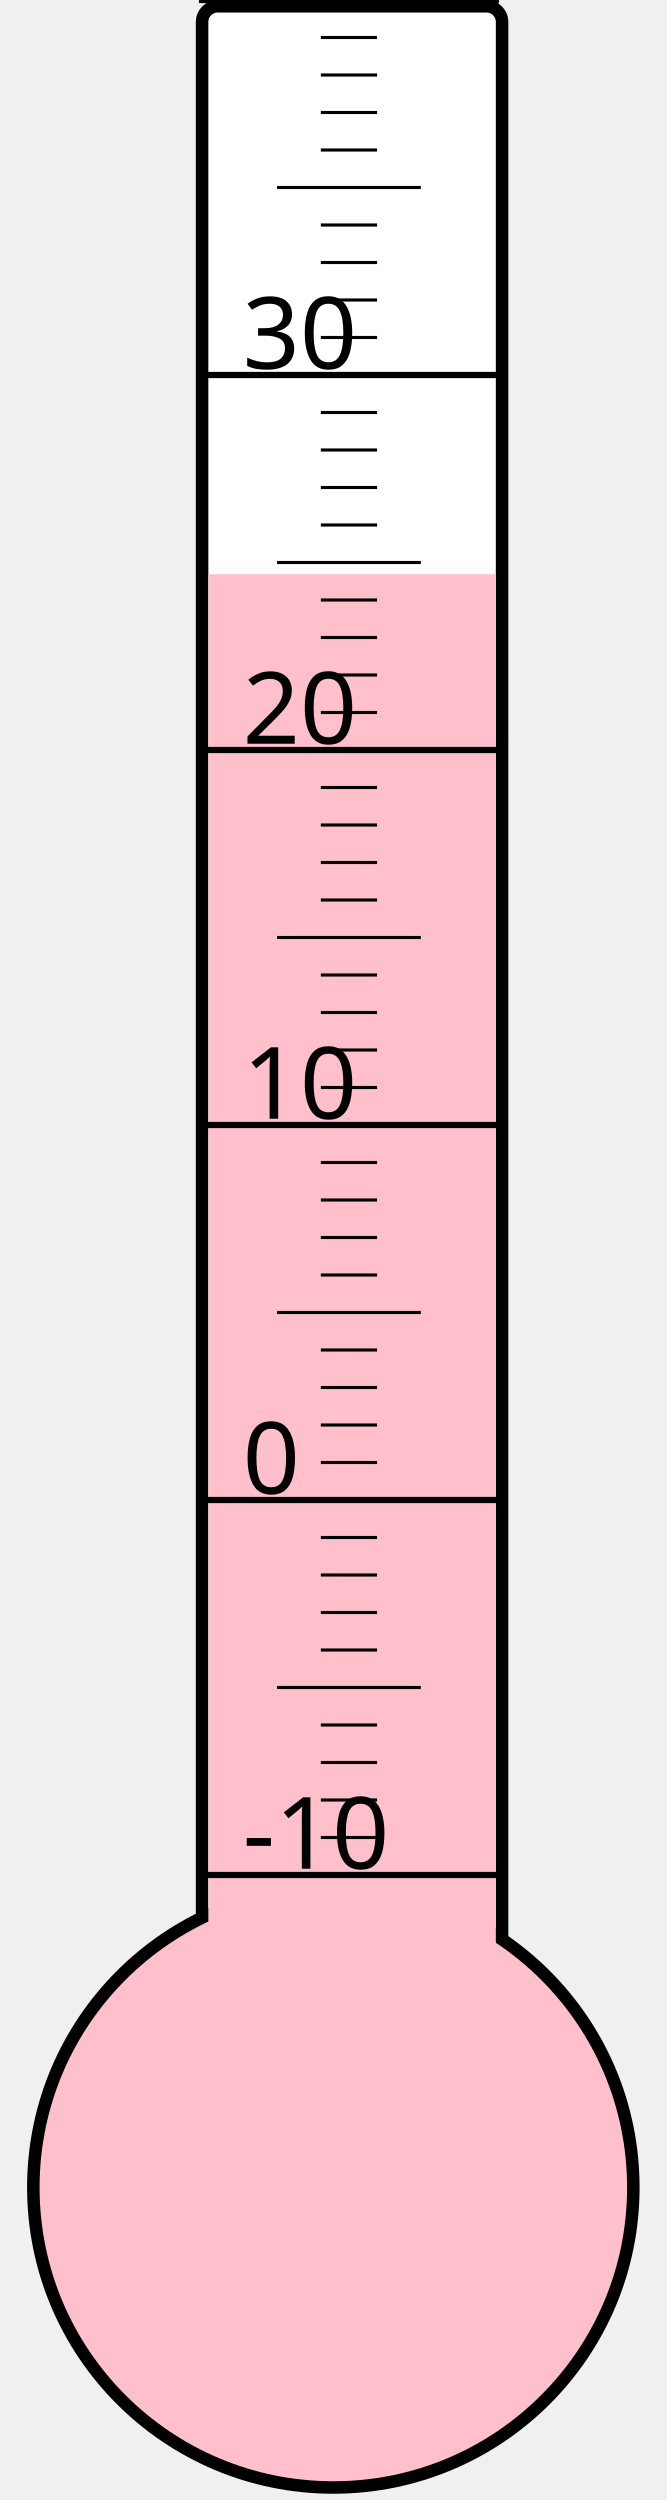
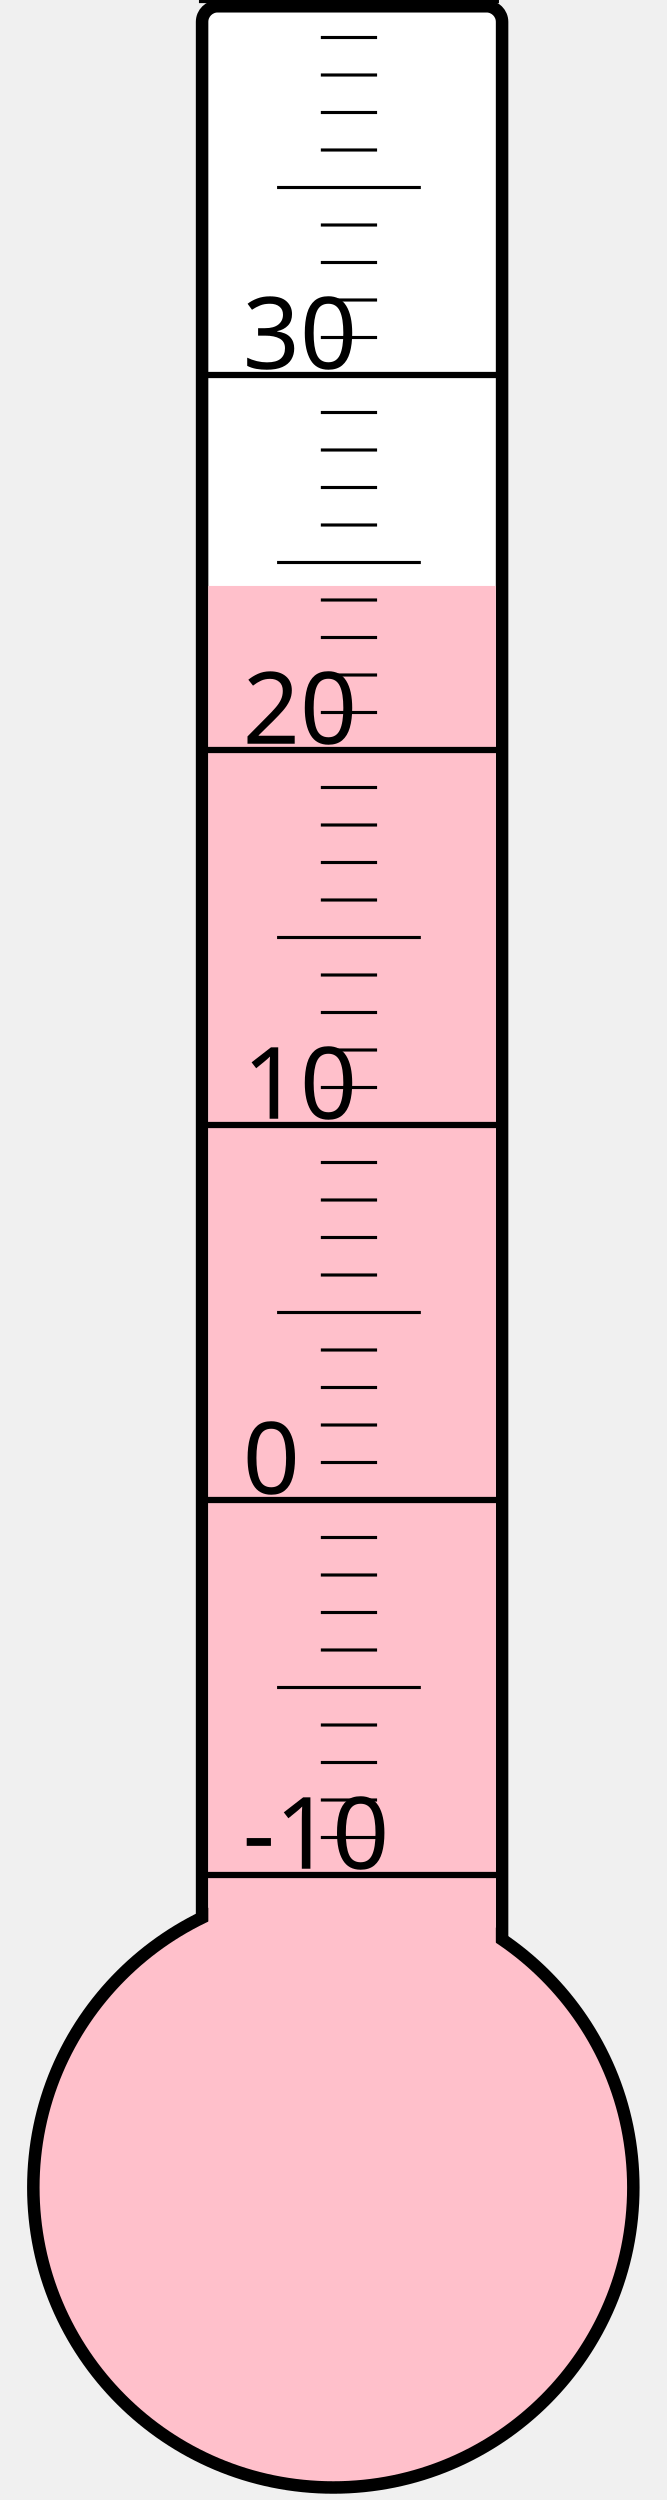
<svg xmlns="http://www.w3.org/2000/svg" width="40px" height="150px" viewBox="0 0 200 800">
  <rect width="200" height="800" x="0" y="0" style="fill: #ffffeb; fill-opacity: 0;" />
  <rect width="96" height="680" x="58" y="2" rx="5" ry="5" style="fill: white; fill-opacity: 1; stroke: black; stroke-width: 4;" />
  <circle cx="100" cy="700" r="96" style="fill: pink; stroke: black; stroke-width: 4;" />
-   <rect width="92" height="516.25" x="60" y="183.75" style="fill: pink; fill-opacity: 1; stroke-width: 0;" />
+   <rect width="92" height="512.5" x="60" y="187.5" style="fill: pink; fill-opacity: 1; stroke-width: 0;" />
  <text x="71" y="598" style="font-family: sans-serif; font-size: 24pt;">-10</text>
  <text x="71" y="478" style="font-family: sans-serif; font-size: 24pt;">0</text>
  <text x="71" y="358" style="font-family: sans-serif; font-size: 24pt;">10</text>
  <text x="71" y="238" style="font-family: sans-serif; font-size: 24pt;">20</text>
  <text x="71" y="118" style="font-family: sans-serif; font-size: 24pt;">30</text>
  <g style="stroke: black;">
    <line x1="57" y1="600" x2="153" y2="600" style="stroke-width: 2;" />
    <line x1="96" y1="588" x2="114" y2="588" style="stroke-width: 1;" />
    <line x1="96" y1="576" x2="114" y2="576" style="stroke-width: 1;" />
    <line x1="96" y1="564" x2="114" y2="564" style="stroke-width: 1;" />
    <line x1="96" y1="552" x2="114" y2="552" style="stroke-width: 1;" />
    <line x1="82" y1="540" x2="128" y2="540" style="stroke-width: 1;" />
    <line x1="96" y1="528" x2="114" y2="528" style="stroke-width: 1;" />
    <line x1="96" y1="516" x2="114" y2="516" style="stroke-width: 1;" />
    <line x1="96" y1="504" x2="114" y2="504" style="stroke-width: 1;" />
    <line x1="96" y1="492" x2="114" y2="492" style="stroke-width: 1;" />
    <line x1="57" y1="480" x2="153" y2="480" style="stroke-width: 2;" />
    <line x1="96" y1="468" x2="114" y2="468" style="stroke-width: 1;" />
    <line x1="96" y1="456" x2="114" y2="456" style="stroke-width: 1;" />
    <line x1="96" y1="444" x2="114" y2="444" style="stroke-width: 1;" />
    <line x1="96" y1="432" x2="114" y2="432" style="stroke-width: 1;" />
    <line x1="82" y1="420" x2="128" y2="420" style="stroke-width: 1;" />
    <line x1="96" y1="408" x2="114" y2="408" style="stroke-width: 1;" />
    <line x1="96" y1="396" x2="114" y2="396" style="stroke-width: 1;" />
    <line x1="96" y1="384" x2="114" y2="384" style="stroke-width: 1;" />
    <line x1="96" y1="372" x2="114" y2="372" style="stroke-width: 1;" />
    <line x1="57" y1="360" x2="153" y2="360" style="stroke-width: 2;" />
    <line x1="96" y1="348" x2="114" y2="348" style="stroke-width: 1;" />
    <line x1="96" y1="336" x2="114" y2="336" style="stroke-width: 1;" />
    <line x1="96" y1="324" x2="114" y2="324" style="stroke-width: 1;" />
    <line x1="96" y1="312" x2="114" y2="312" style="stroke-width: 1;" />
    <line x1="82" y1="300" x2="128" y2="300" style="stroke-width: 1;" />
    <line x1="96" y1="288" x2="114" y2="288" style="stroke-width: 1;" />
    <line x1="96" y1="276" x2="114" y2="276" style="stroke-width: 1;" />
    <line x1="96" y1="264" x2="114" y2="264" style="stroke-width: 1;" />
    <line x1="96" y1="252" x2="114" y2="252" style="stroke-width: 1;" />
    <line x1="57" y1="240" x2="153" y2="240" style="stroke-width: 2;" />
    <line x1="96" y1="228" x2="114" y2="228" style="stroke-width: 1;" />
    <line x1="96" y1="216" x2="114" y2="216" style="stroke-width: 1;" />
    <line x1="96" y1="204" x2="114" y2="204" style="stroke-width: 1;" />
    <line x1="96" y1="192" x2="114" y2="192" style="stroke-width: 1;" />
    <line x1="82" y1="180" x2="128" y2="180" style="stroke-width: 1;" />
    <line x1="96" y1="168" x2="114" y2="168" style="stroke-width: 1;" />
    <line x1="96" y1="156" x2="114" y2="156" style="stroke-width: 1;" />
    <line x1="96" y1="144" x2="114" y2="144" style="stroke-width: 1;" />
    <line x1="96" y1="132" x2="114" y2="132" style="stroke-width: 1;" />
    <line x1="57" y1="120" x2="153" y2="120" style="stroke-width: 2;" />
    <line x1="96" y1="108" x2="114" y2="108" style="stroke-width: 1;" />
    <line x1="96" y1="96" x2="114" y2="96" style="stroke-width: 1;" />
    <line x1="96" y1="84" x2="114" y2="84" style="stroke-width: 1;" />
    <line x1="96" y1="72" x2="114" y2="72" style="stroke-width: 1;" />
    <line x1="82" y1="60" x2="128" y2="60" style="stroke-width: 1;" />
    <line x1="96" y1="48" x2="114" y2="48" style="stroke-width: 1;" />
    <line x1="96" y1="36" x2="114" y2="36" style="stroke-width: 1;" />
    <line x1="96" y1="24" x2="114" y2="24" style="stroke-width: 1;" />
    <line x1="96" y1="12" x2="114" y2="12" style="stroke-width: 1;" />
    <line x1="57" y1="0" x2="153" y2="0" style="stroke-width: 2;" />
  </g>
</svg>
